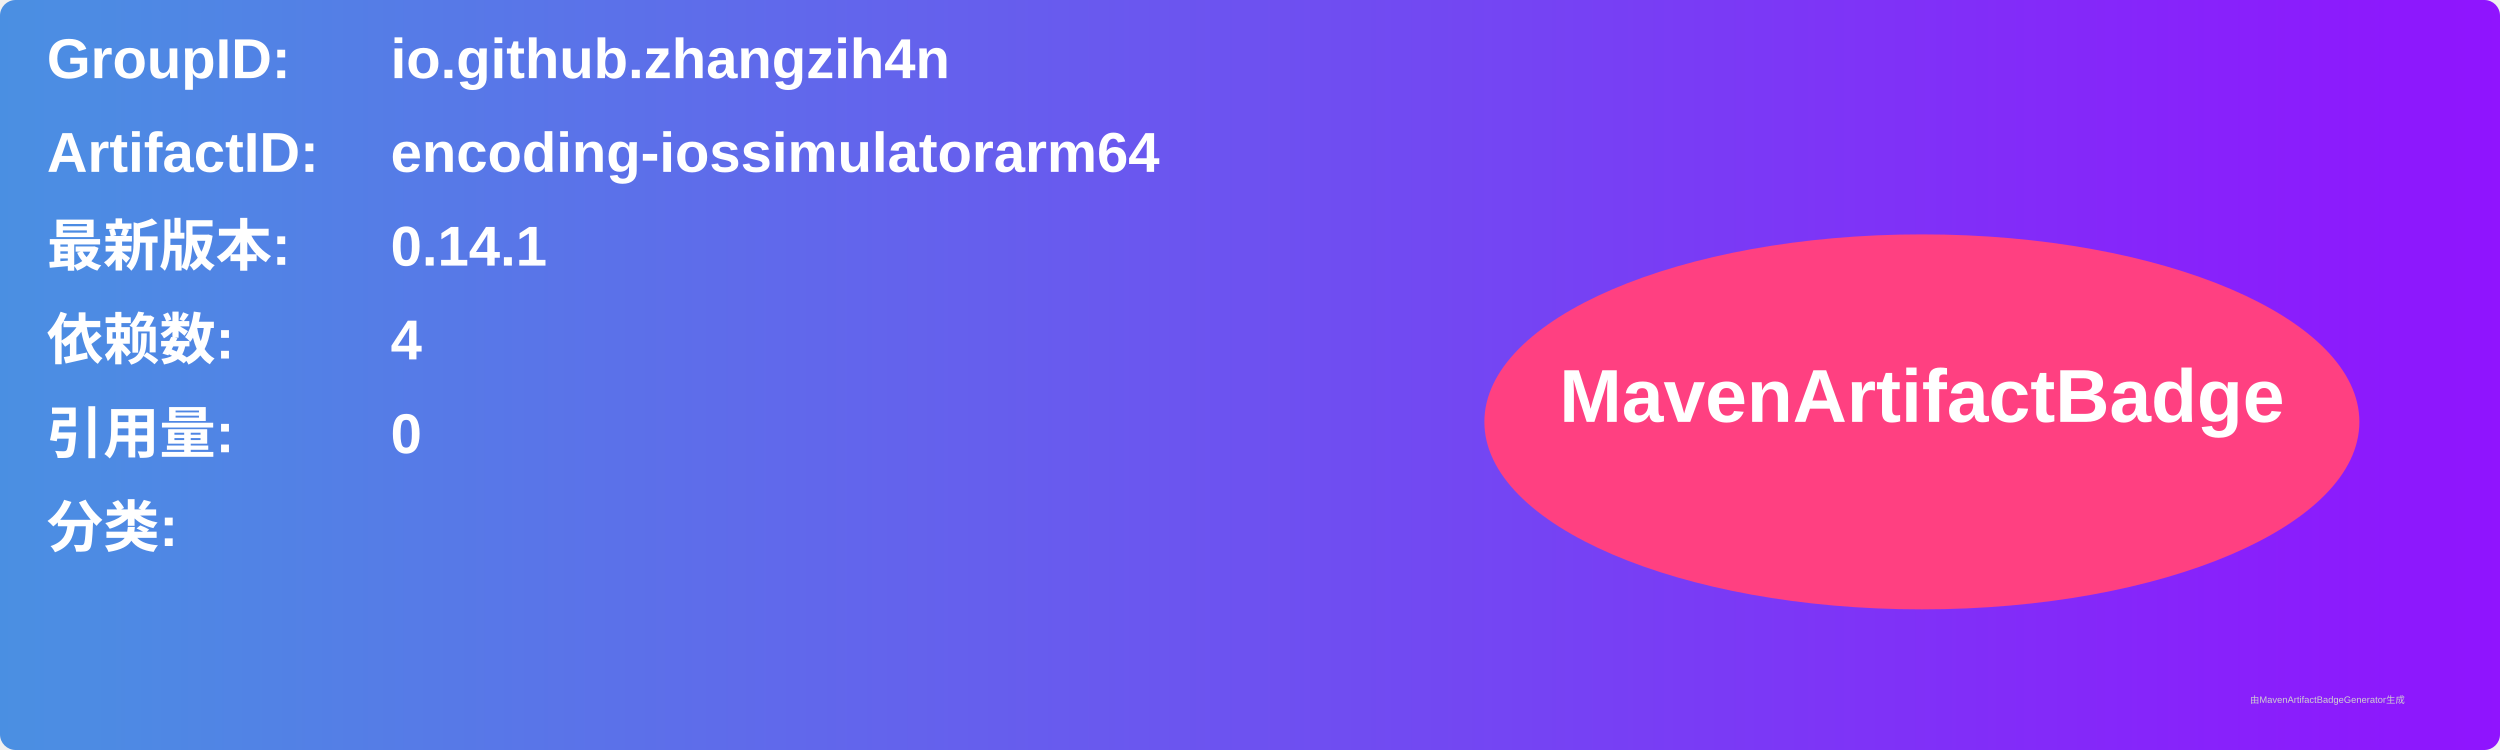
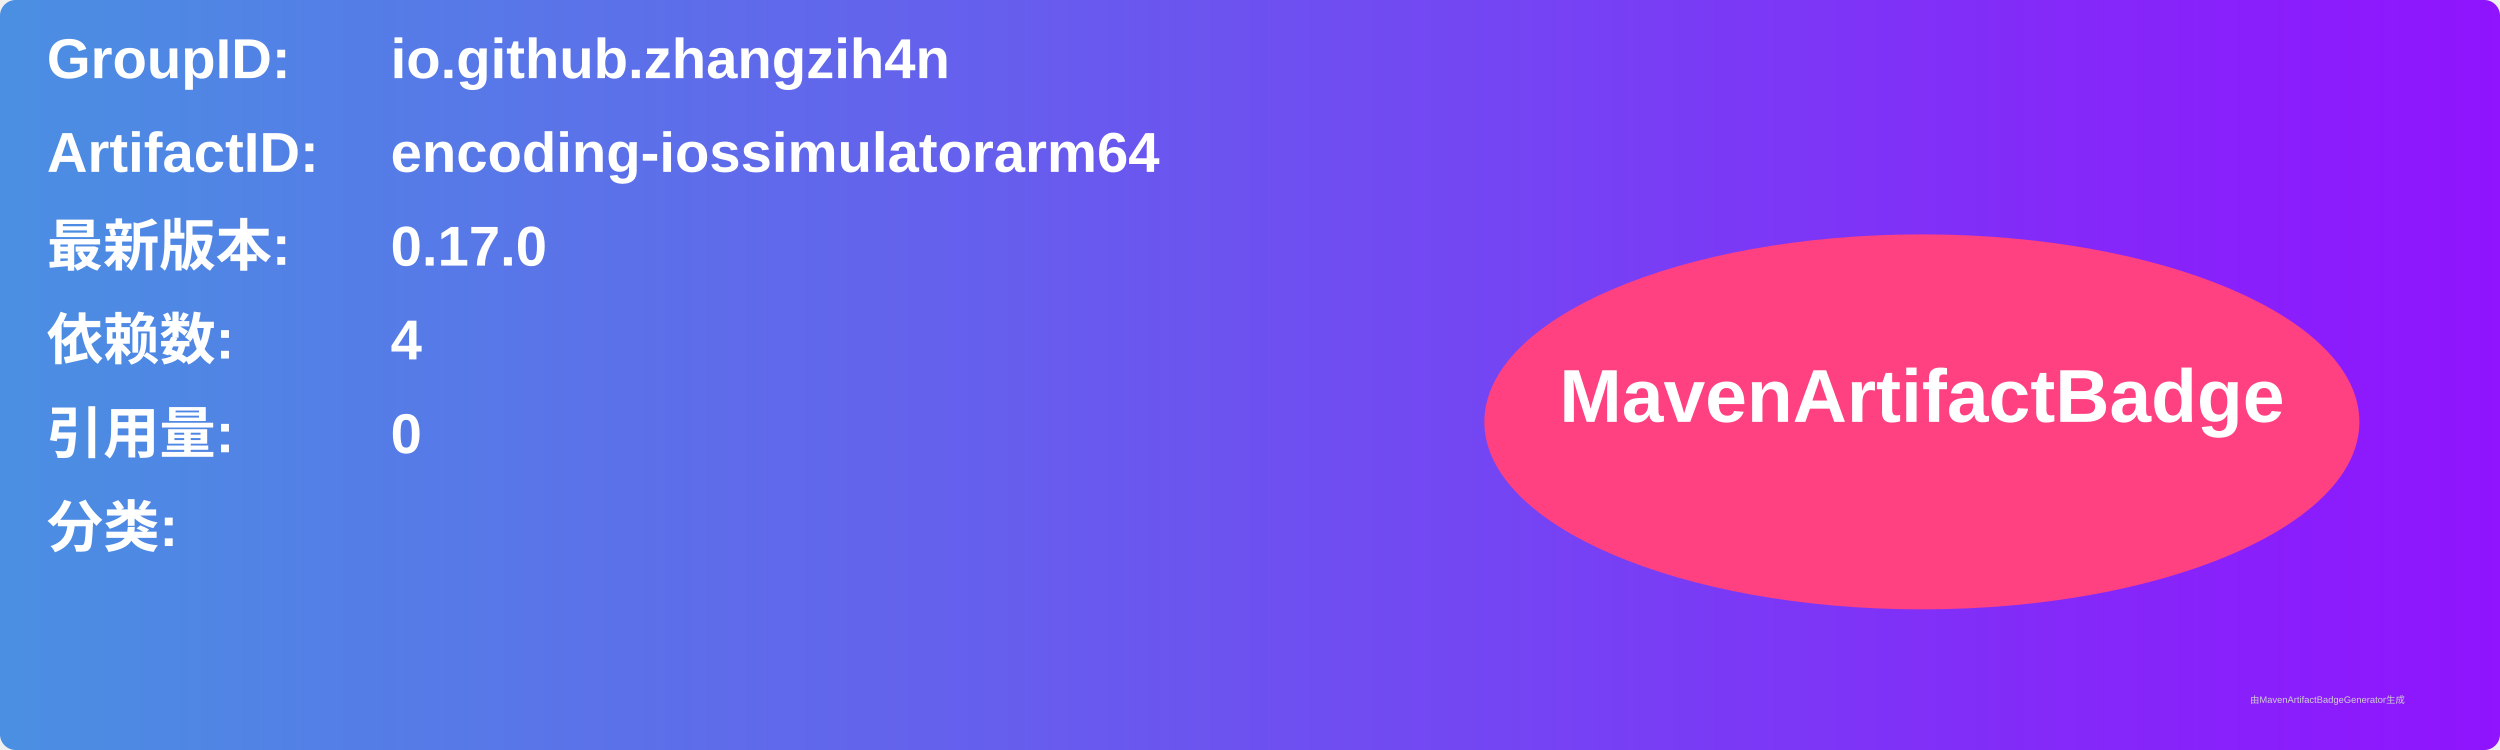
<svg xmlns="http://www.w3.org/2000/svg" width="800" height="240" viewBox="0 0 800 240">
  <linearGradient id="grad" x1="0%" y1="0%" x2="100%" y2="0%">
    <stop offset="0%" stop-color="#4a90e2" />
    <stop offset="100%" stop-color="#9013fe" />
  </linearGradient>
  <rect width="100%" height="100%" rx="5" ry="5" fill="url(#grad)" />
  <g transform="translate(15, 15)">
    <text x="0" y="10" font-family="Arial" font-size="18" fill="white" font-weight="bold" width="260">GroupID:</text>
    <text x="110" y="10" font-family="Arial" font-size="18" fill="white" font-weight="bold" width="460">io.github.zhangzih4n</text>
    <text x="0" y="40" font-family="Arial" font-size="18" fill="white" font-weight="bold" width="260">ArtifactID:</text>
    <text x="110" y="40" font-family="Arial" font-size="18" fill="white" font-weight="bold" width="460">encoding-iossimulatorarm64</text>
    <text x="0" y="70" font-family="Arial" font-size="18" fill="white" font-weight="bold">最新版本:</text>
    <text x="110" y="70" font-family="Arial" font-size="18" fill="white" font-weight="bold">
-       <tspan font-weight="bold">0.14.1</tspan>
+       <tspan font-weight="bold">0.17.0</tspan>
    </text>
    <text x="0" y="100" font-family="Arial" font-size="18" fill="white" font-weight="bold">依赖数: </text>
    <text x="110" y="100" font-family="Arial" font-size="18" fill="white">
      <tspan font-weight="bold">4</tspan>
    </text>
    <text x="0" y="130" font-family="Arial" font-size="18" fill="white" font-weight="bold">引用量: </text>
    <text x="110" y="130" font-family="Arial" font-size="18" fill="white">
      <tspan font-weight="bold">0</tspan>
    </text>
    <text x="0" y="160" font-family="Arial" font-size="18" fill="white" font-weight="bold">分类:</text>
    <text x="10" y="190" font-family="Arial" font-size="10" fill="white">
      <tspan font-weight="bold" />
    </text>
    <ellipse cx="600" cy="120" rx="140" ry="60" fill="#ff4081" />
    <text x="600" y="120" text-anchor="middle" font-family="Arial" font-size="24" fill="white" font-weight="bold">MavenArtifactBadge</text>
  </g>
  <text x="720" y="225" font-family="Arial" font-size="3" fill="#d0d0d0">由MavenArtifactBadgeGenerator生成</text>
</svg>
